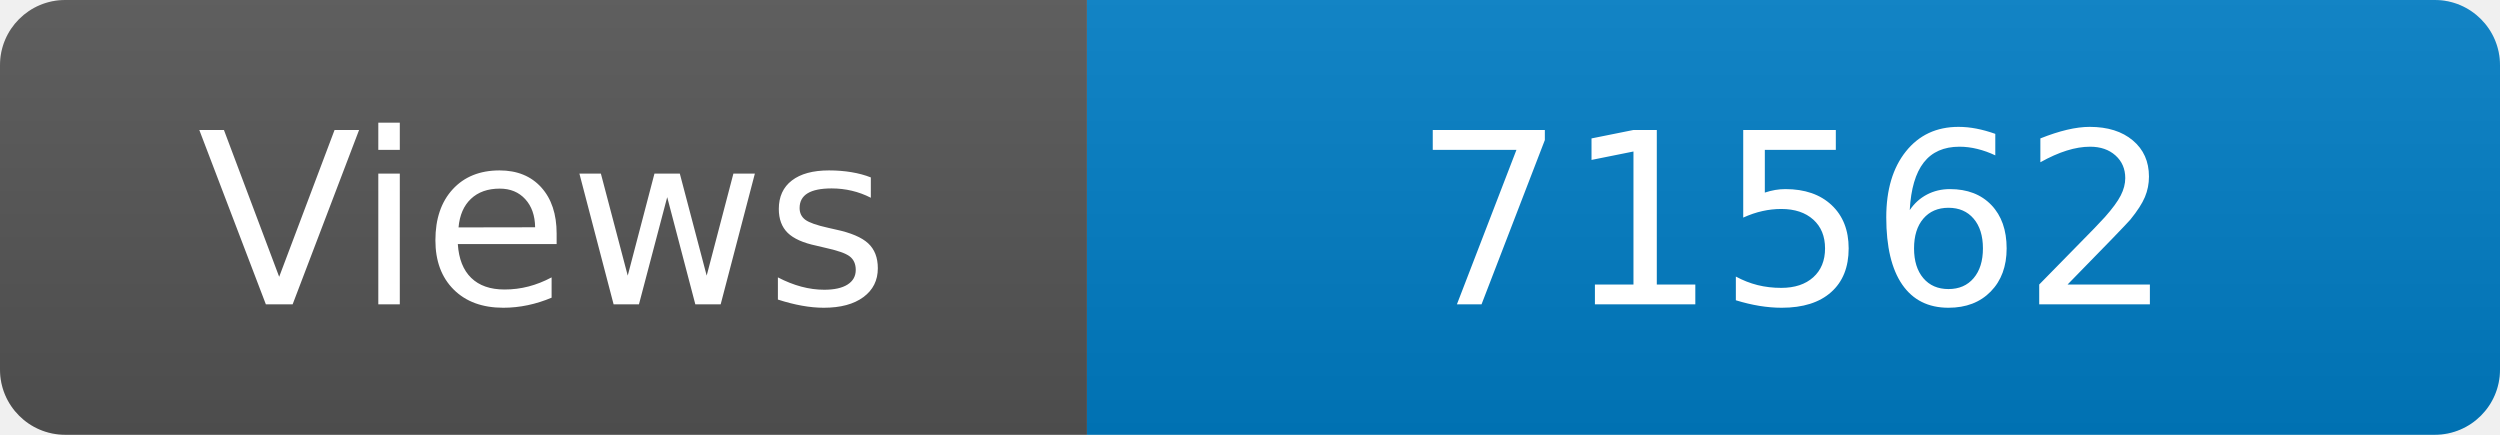
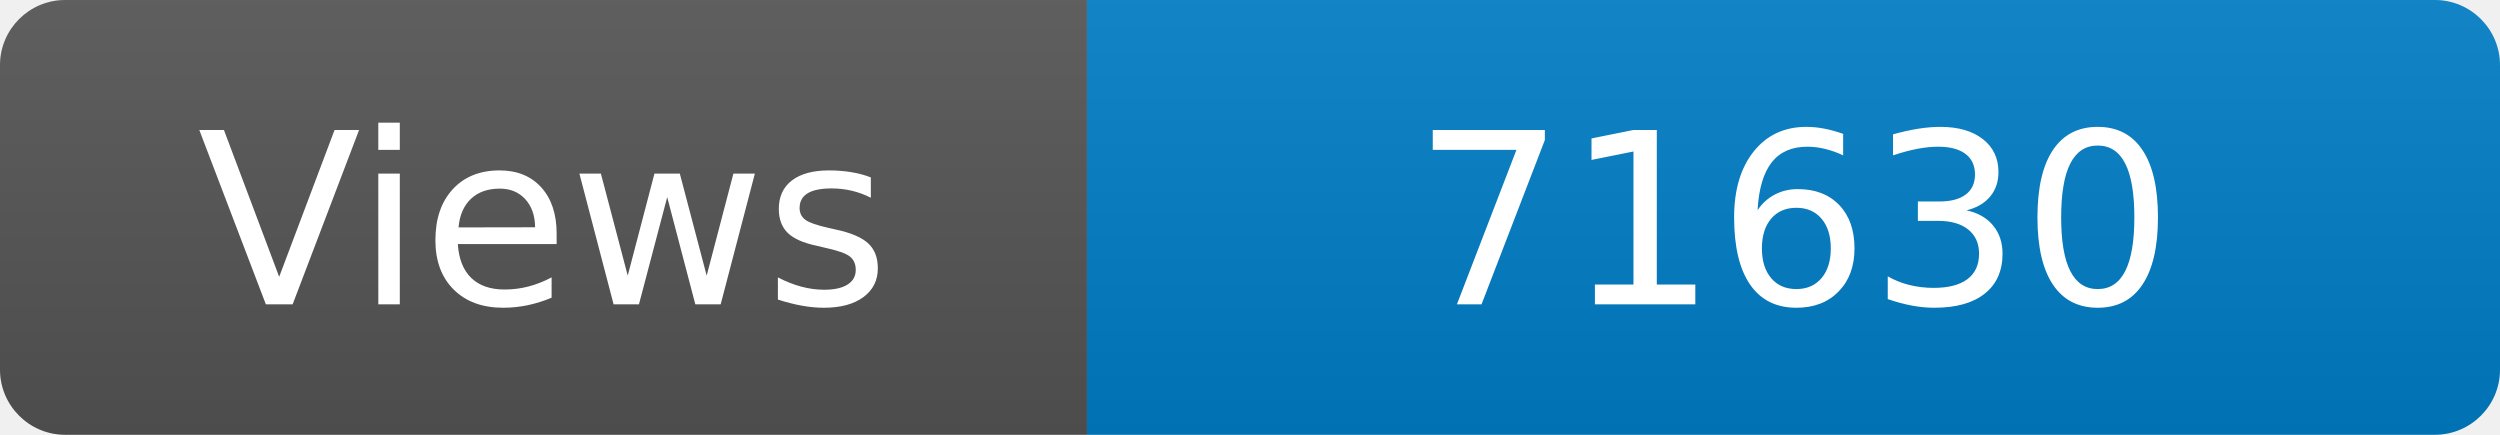
<svg xmlns="http://www.w3.org/2000/svg" width="115" height="20" role="img" aria-label="Maintained?: yes">
  <linearGradient id="s" x2="0" y2="100%">
    <stop offset="0" stop-color="#bbb" stop-opacity=".1" />
    <stop offset="1" stop-opacity=".1" />
  </linearGradient>
  <clipPath id="r">
    <rect width="115" height="20" rx="3" fill="#fff" />
  </clipPath>
  <g clip-path="url(#r)">
    <rect width="50" height="20" fill="#555" />
    <rect x="50" width="160" height="20" fill="#007ec6" />
    <rect width="115" height="20" fill="url(#s)" />
  </g>
  <g fill="#fff" text-anchor="middle" font-family="Verdana,Geneva,DejaVu Sans,sans-serif" font-size="110">
    <text x="250" y="140" transform="scale(.1)" fill="#fff">Views</text>
-     <text x="825" y="140" transform="scale(.1)" fill="#fff">71562</text>
+     <text x="825" y="140" transform="scale(.1)" fill="#fff">71630</text>
  </g>
</svg>
